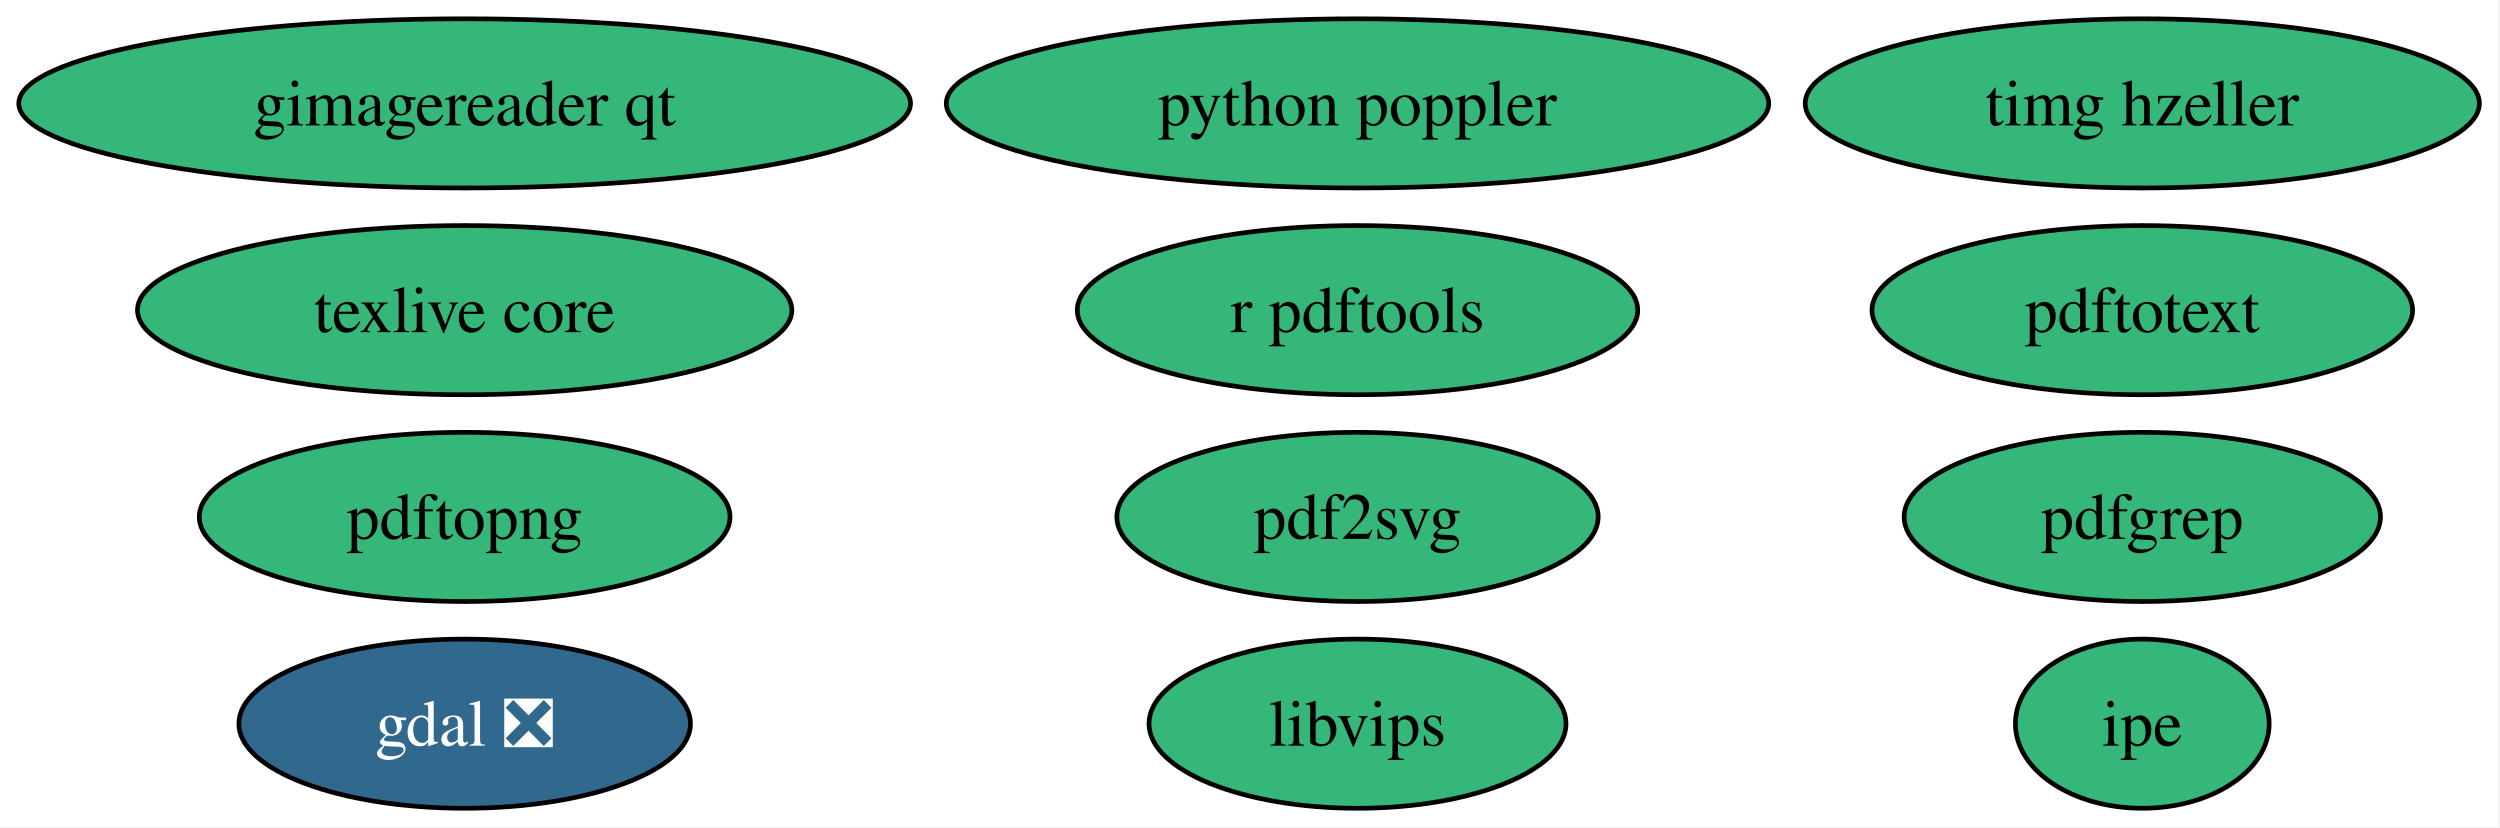
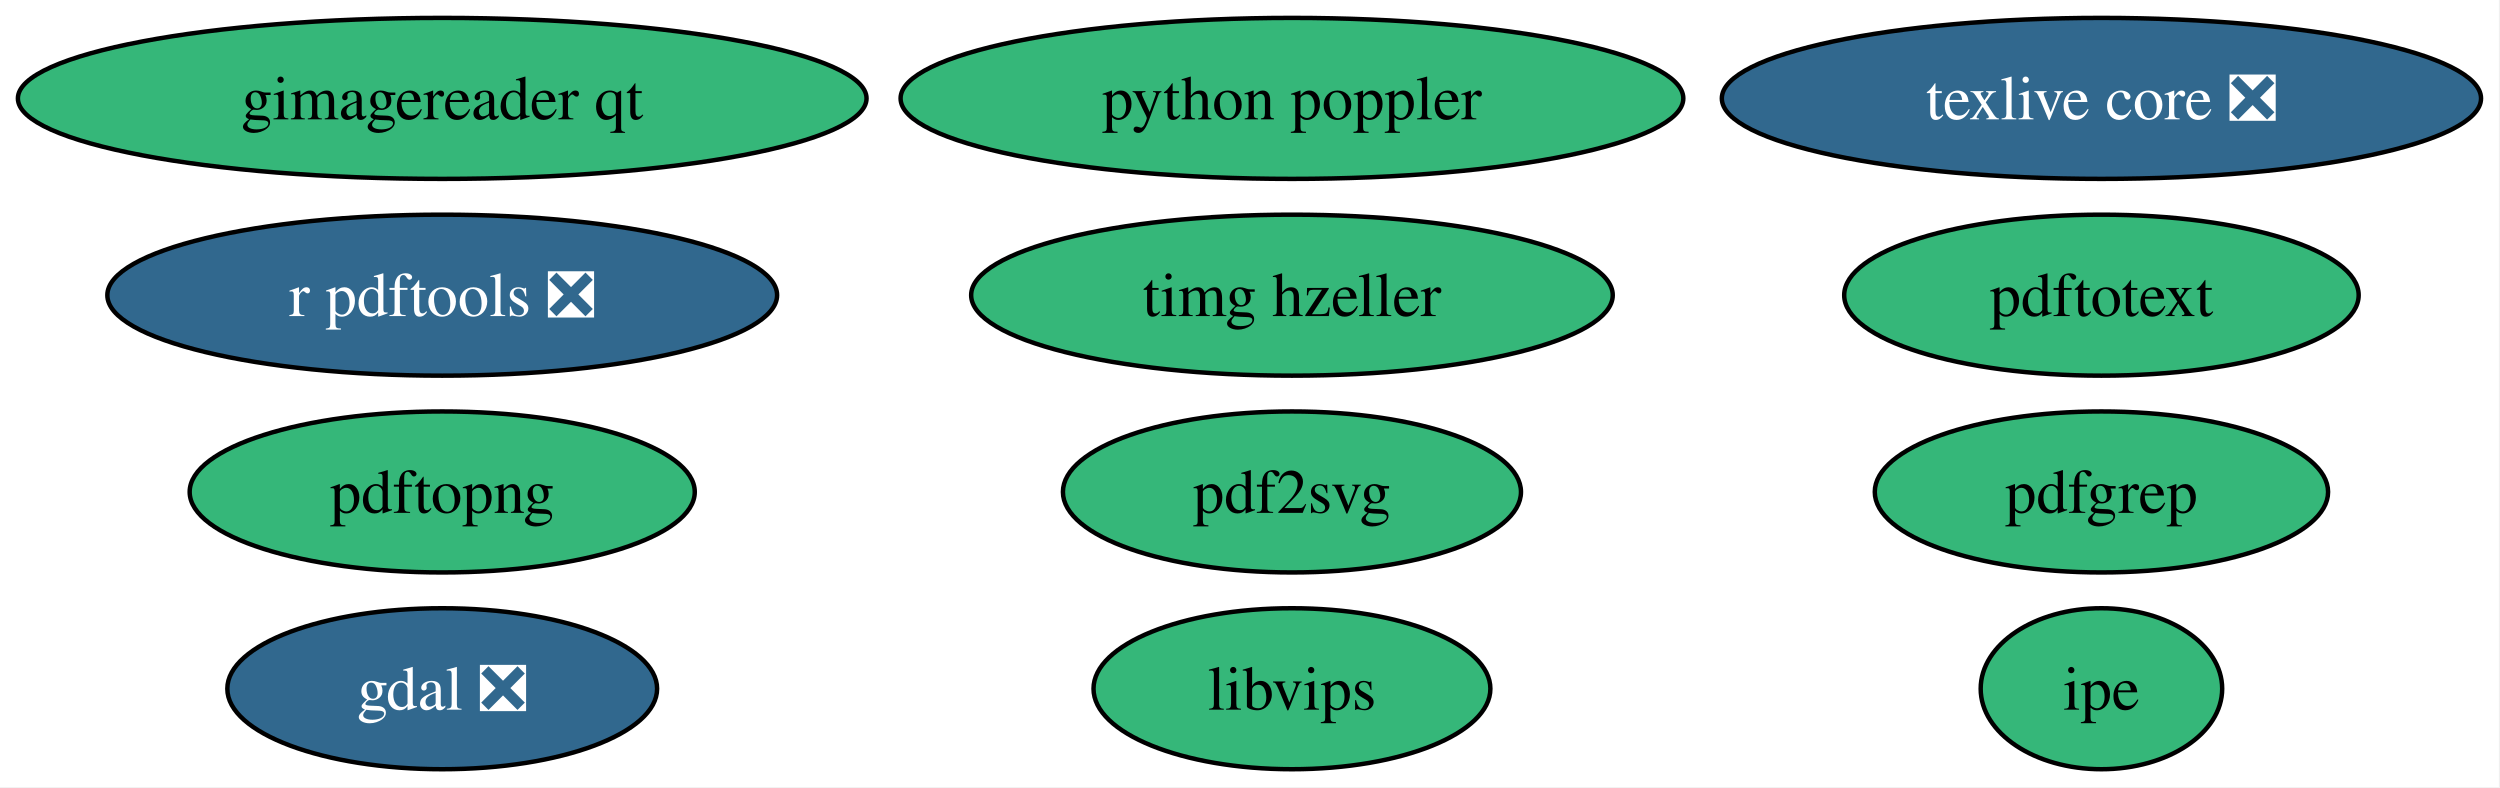
- <svg xmlns="http://www.w3.org/2000/svg" xmlns:xlink="http://www.w3.org/1999/xlink" width="532pt" height="176pt" viewBox="0.00 0.00 532.00 176.00">
+ <svg xmlns="http://www.w3.org/2000/svg" xmlns:xlink="http://www.w3.org/1999/xlink" width="559pt" height="176pt" viewBox="0.00 0.00 559.00 176.00">
  <g id="graph0" class="graph" transform="scale(1 1) rotate(0) translate(4 172)">
-     <polygon fill="white" stroke="none" points="-4,4 -4,-172 527.6,-172 527.6,4 -4,4" />
+     <polygon fill="white" stroke="none" points="-4,4 -4,-172 554.75,-172 554.75,4 -4,4" />
    <g id="node1" class="node">
      <g id="a_node1">
        <a xlink:href="https://github.com/conda-forge/gdal-feedstock/pull/1257" xlink:title="gdal ❎">
          <ellipse fill="#31688e" stroke="black" cx="94.88" cy="-18" rx="48.05" ry="18" />
          <text xml:space="preserve" text-anchor="middle" x="94.88" y="-13.32" font-family="Times,serif" font-size="14.00" fill="white">gdal ❎</text>
        </a>
      </g>
    </g>
    <g id="node2" class="node">
      <g id="a_node2">
        <a xlink:href="https://github.com/conda-forge/gimagereader-qt-feedstock" xlink:title="gimagereader qt">
          <ellipse fill="#35b779" stroke="black" cx="94.88" cy="-150" rx="94.88" ry="18" />
          <text xml:space="preserve" text-anchor="middle" x="94.88" y="-145.32" font-family="Times,serif" font-size="14.00">gimagereader qt</text>
        </a>
      </g>
    </g>
    <g id="node3" class="node">
      <g id="a_node3">
        <a xlink:href="https://github.com/conda-forge/ipe-feedstock" xlink:title="ipe">
-           <ellipse fill="#35b779" stroke="black" cx="451.88" cy="-18" rx="27" ry="18" />
-           <text xml:space="preserve" text-anchor="middle" x="451.88" y="-13.32" font-family="Times,serif" font-size="14.00">ipe</text>
+           <ellipse fill="#35b779" stroke="black" cx="465.88" cy="-18" rx="27" ry="18" />
+           <text xml:space="preserve" text-anchor="middle" x="465.88" y="-13.32" font-family="Times,serif" font-size="14.00">ipe</text>
        </a>
      </g>
    </g>
    <g id="node4" class="node">
      <g id="a_node4">
        <a xlink:href="https://github.com/conda-forge/libvips-feedstock" xlink:title="libvips">
          <ellipse fill="#35b779" stroke="black" cx="284.88" cy="-18" rx="44.37" ry="18" />
          <text xml:space="preserve" text-anchor="middle" x="284.88" y="-13.32" font-family="Times,serif" font-size="14.00">libvips</text>
        </a>
      </g>
    </g>
    <g id="node5" class="node">
      <g id="a_node5">
        <a xlink:href="https://github.com/conda-forge/pdf2svg-feedstock" xlink:title="pdf2svg">
          <ellipse fill="#35b779" stroke="black" cx="284.88" cy="-62" rx="51.21" ry="18" />
          <text xml:space="preserve" text-anchor="middle" x="284.88" y="-57.33" font-family="Times,serif" font-size="14.00">pdf2svg</text>
        </a>
      </g>
    </g>
    <g id="node6" class="node">
      <g id="a_node6">
        <a xlink:href="https://github.com/conda-forge/pdfgrep-feedstock" xlink:title="pdfgrep">
-           <ellipse fill="#35b779" stroke="black" cx="451.88" cy="-62" rx="50.68" ry="18" />
-           <text xml:space="preserve" text-anchor="middle" x="451.88" y="-57.33" font-family="Times,serif" font-size="14.00">pdfgrep</text>
+           <ellipse fill="#35b779" stroke="black" cx="465.88" cy="-62" rx="50.68" ry="18" />
+           <text xml:space="preserve" text-anchor="middle" x="465.88" y="-57.33" font-family="Times,serif" font-size="14.00">pdfgrep</text>
        </a>
      </g>
    </g>
    <g id="node7" class="node">
      <g id="a_node7">
        <a xlink:href="https://github.com/conda-forge/pdftopng-feedstock" xlink:title="pdftopng">
          <ellipse fill="#35b779" stroke="black" cx="94.88" cy="-62" rx="56.47" ry="18" />
          <text xml:space="preserve" text-anchor="middle" x="94.88" y="-57.33" font-family="Times,serif" font-size="14.00">pdftopng</text>
        </a>
      </g>
    </g>
    <g id="node8" class="node">
      <g id="a_node8">
        <a xlink:href="https://github.com/conda-forge/pdftotext-feedstock" xlink:title="pdftotext">
-           <ellipse fill="#35b779" stroke="black" cx="451.88" cy="-106" rx="57.52" ry="18" />
-           <text xml:space="preserve" text-anchor="middle" x="451.88" y="-101.33" font-family="Times,serif" font-size="14.00">pdftotext</text>
+           <ellipse fill="#35b779" stroke="black" cx="465.88" cy="-106" rx="57.52" ry="18" />
+           <text xml:space="preserve" text-anchor="middle" x="465.88" y="-101.33" font-family="Times,serif" font-size="14.00">pdftotext</text>
        </a>
      </g>
    </g>
    <g id="node9" class="node">
      <g id="a_node9">
        <a xlink:href="https://github.com/conda-forge/python-poppler-feedstock" xlink:title="python poppler">
          <ellipse fill="#35b779" stroke="black" cx="284.88" cy="-150" rx="87.51" ry="18" />
          <text xml:space="preserve" text-anchor="middle" x="284.88" y="-145.32" font-family="Times,serif" font-size="14.00">python poppler</text>
        </a>
      </g>
    </g>
    <g id="node10" class="node">
      <g id="a_node10">
-         <a xlink:href="https://github.com/conda-forge/r-pdftools-feedstock" xlink:title="r pdftools">
-           <ellipse fill="#35b779" stroke="black" cx="284.88" cy="-106" rx="59.63" ry="18" />
-           <text xml:space="preserve" text-anchor="middle" x="284.88" y="-101.33" font-family="Times,serif" font-size="14.00">r pdftools</text>
+         <a xlink:href="https://github.com/conda-forge/r-pdftools-feedstock/pull/67" xlink:title="r pdftools ❎">
+           <ellipse fill="#31688e" stroke="black" cx="94.88" cy="-106" rx="74.88" ry="18" />
+           <text xml:space="preserve" text-anchor="middle" x="94.88" y="-101.33" font-family="Times,serif" font-size="14.00" fill="white">r pdftools ❎</text>
        </a>
      </g>
    </g>
    <g id="node11" class="node">
      <g id="a_node11">
-         <a xlink:href="https://github.com/conda-forge/texlive-core-feedstock" xlink:title="texlive core">
-           <ellipse fill="#35b779" stroke="black" cx="94.88" cy="-106" rx="69.62" ry="18" />
-           <text xml:space="preserve" text-anchor="middle" x="94.88" y="-101.33" font-family="Times,serif" font-size="14.00">texlive core</text>
+         <a xlink:href="https://github.com/conda-forge/texlive-core-feedstock/pull/115" xlink:title="texlive core ❎">
+           <ellipse fill="#31688e" stroke="black" cx="465.88" cy="-150" rx="84.88" ry="18" />
+           <text xml:space="preserve" text-anchor="middle" x="465.88" y="-145.32" font-family="Times,serif" font-size="14.00" fill="white">texlive core ❎</text>
        </a>
      </g>
    </g>
    <g id="node12" class="node">
      <g id="a_node12">
        <a xlink:href="https://github.com/conda-forge/timg-hzeller-feedstock" xlink:title="timg hzeller">
-           <ellipse fill="#35b779" stroke="black" cx="451.88" cy="-150" rx="71.73" ry="18" />
-           <text xml:space="preserve" text-anchor="middle" x="451.88" y="-145.32" font-family="Times,serif" font-size="14.00">timg hzeller</text>
+           <ellipse fill="#35b779" stroke="black" cx="284.88" cy="-106" rx="71.73" ry="18" />
+           <text xml:space="preserve" text-anchor="middle" x="284.88" y="-101.33" font-family="Times,serif" font-size="14.00">timg hzeller</text>
        </a>
      </g>
    </g>
  </g>
</svg>
